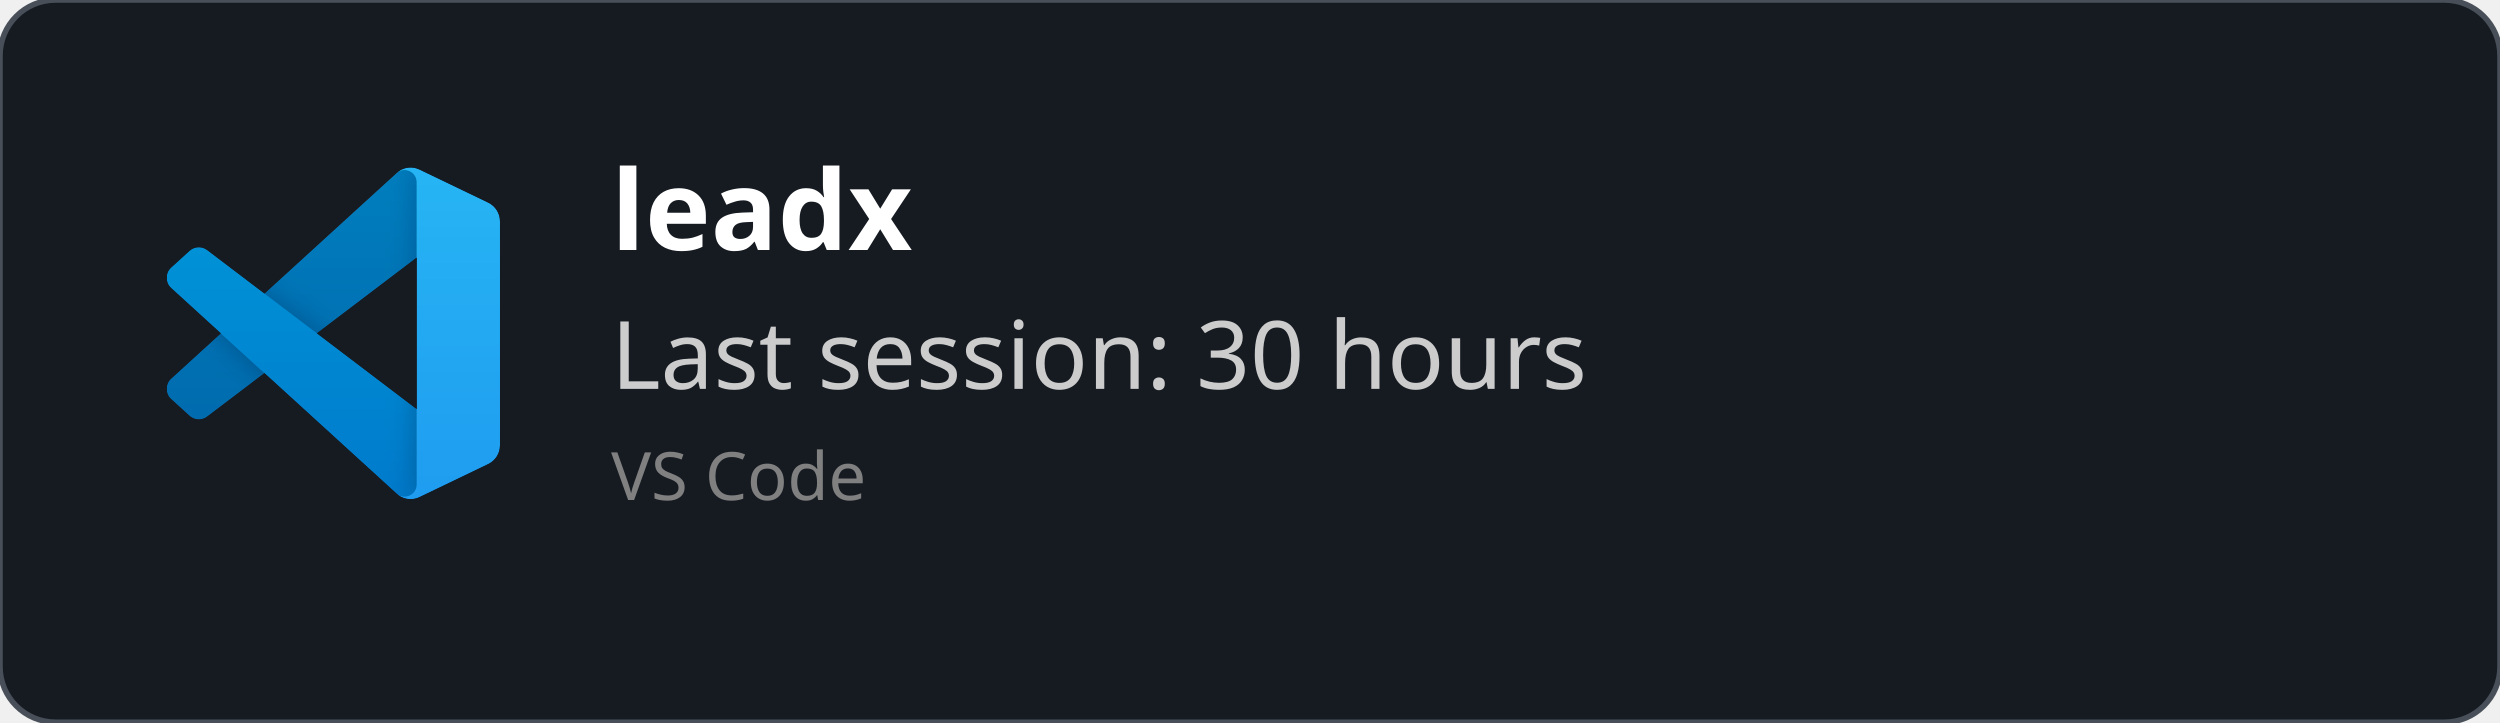
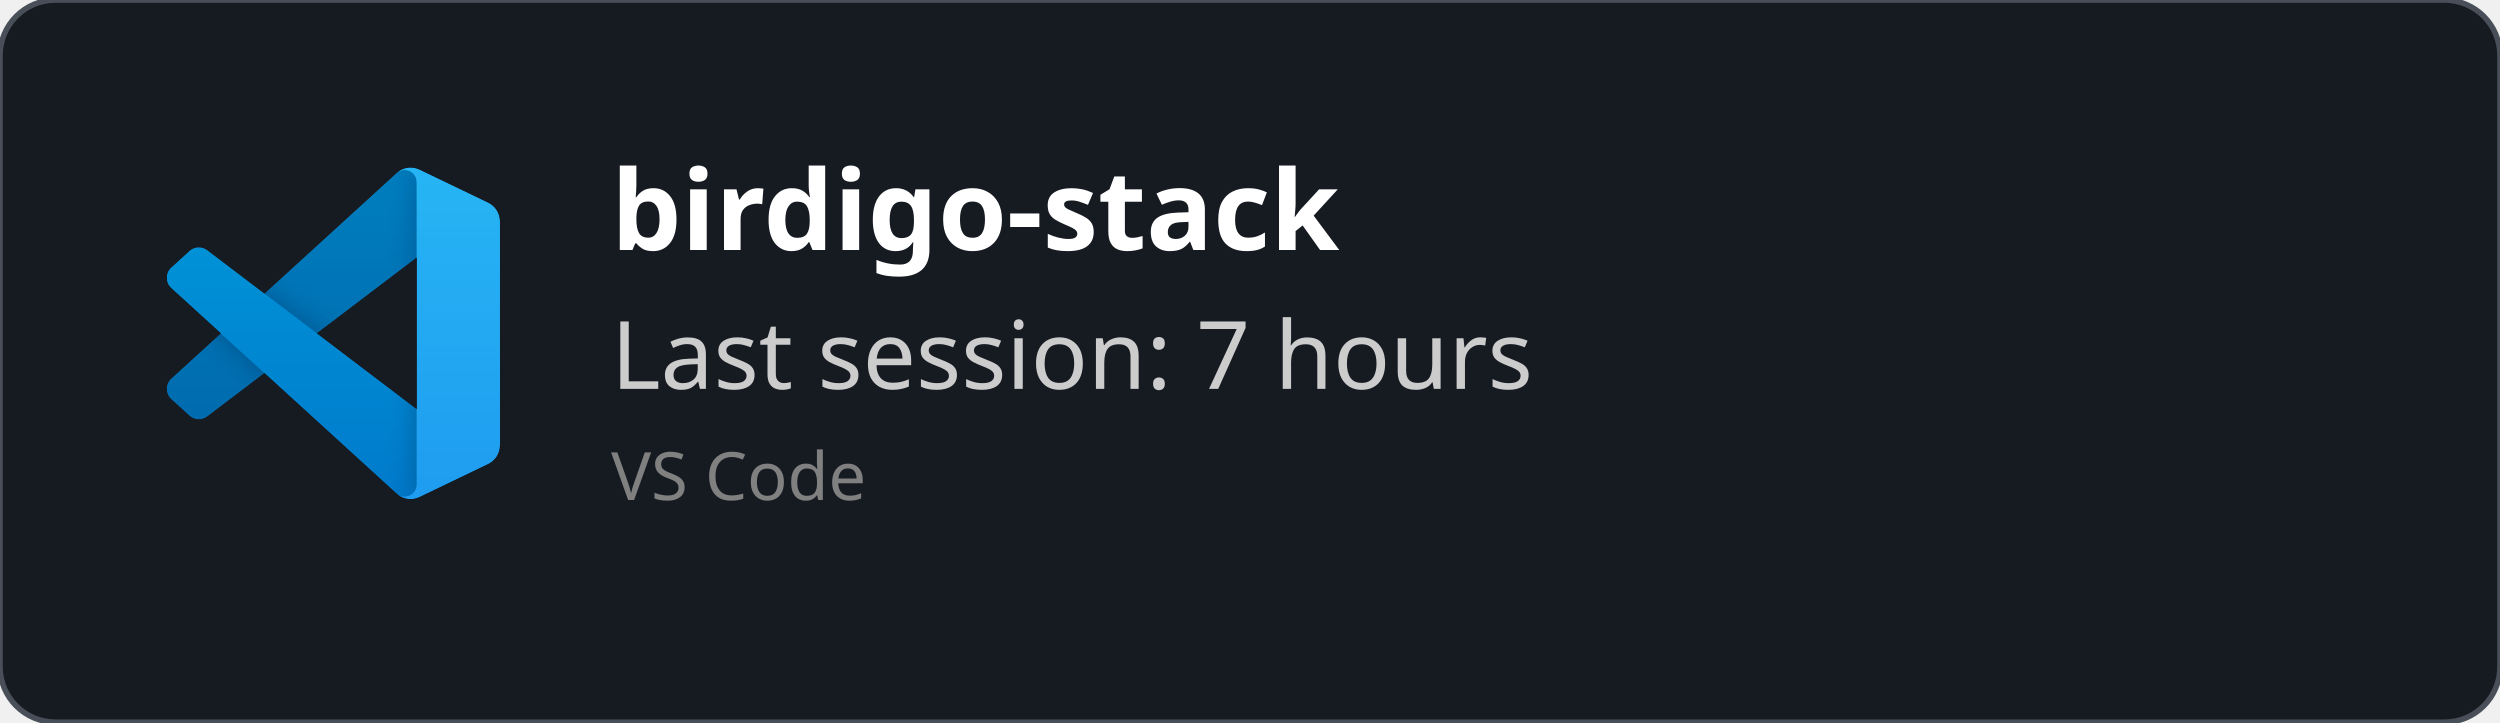
<svg xmlns="http://www.w3.org/2000/svg" width="450" height="130" viewBox="0 0 450 130" fill="none" role="img">
  <style>
    *{
        font-family: 'Segoe UI', Ubuntu, monospace
    }
    </style>
  <defs>
    <clipPath id="horizontalClip" x="20" y="20" width="500" height="200">
      <rect x="90" y="20" width="300" height="50" />
    </clipPath>
  </defs>
  <rect width="450" height="130" fill="rgba(22,27,34)" stroke="#484f58" stroke-width="1" fill-opacity="1" stroke-opacity="1" x="0" y="0" rx="10px" ry="10px">
    </rect>
  <svg width="60" height="60" x="30" y="30" viewBox="0 0 100 100" fill="none" id="vscode">
    <mask id="mask0" mask-type="alpha" maskUnits="userSpaceOnUse" x="0" y="0" width="100" height="100">
      <path fill-rule="evenodd" clip-rule="evenodd" d="M70.912 99.317C72.487 99.931 74.283 99.891 75.873 99.126L96.461 89.22C98.624 88.179 100 85.989 100 83.587V16.413C100 14.011 98.624 11.822 96.461 10.781L75.873 0.874C73.786 -0.13 71.345 0.116 69.513 1.447C69.252 1.637 69.003 1.849 68.769 2.083L29.355 38.041L12.187 25.01C10.589 23.797 8.354 23.896 6.869 25.246L1.363 30.255C-0.453 31.906 -0.455 34.763 1.359 36.417L16.247 50L1.359 63.583C-0.455 65.237 -0.453 68.094 1.363 69.745L6.869 74.754C8.354 76.104 10.589 76.204 12.187 74.99L29.355 61.959L68.769 97.917C69.392 98.541 70.125 99.01 70.912 99.317ZM75.015 27.299L45.109 50L75.015 72.701V27.299Z" fill="white" />
    </mask>
    <g mask="url(#mask0)">
      <path d="M96.461 10.796L75.857 0.876C73.472 -0.273 70.622 0.212 68.75 2.083L1.299 63.583C-0.516 65.237 -0.514 68.094 1.303 69.745L6.813 74.754C8.298 76.104 10.535 76.204 12.134 74.99L93.361 13.37C96.086 11.303 100 13.246 100 16.667V16.427C100 14.027 98.625 11.838 96.461 10.796Z" fill="#0065A9" />
      <g filter="url(#filter0_d)">
        <path d="M96.461 89.204L75.857 99.124C73.472 100.273 70.622 99.788 68.75 97.917L1.299 36.417C-0.516 34.763 -0.514 31.906 1.303 30.255L6.813 25.246C8.298 23.896 10.535 23.796 12.134 25.009L93.361 86.63C96.086 88.697 100 86.754 100 83.333V83.573C100 85.974 98.625 88.162 96.461 89.204Z" fill="#007ACC" />
      </g>
      <g filter="url(#filter1_d)">
        <path d="M75.858 99.126C73.472 100.274 70.622 99.788 68.75 97.917C71.056 100.223 75 98.59 75 95.328V4.672C75 1.41 71.056 -0.223 68.75 2.083C70.622 0.211 73.472 -0.274 75.858 0.874L96.459 10.781C98.623 11.822 100 14.011 100 16.413V83.587C100 85.989 98.623 88.179 96.459 89.22L75.858 99.126Z" fill="#1F9CF0" />
      </g>
      <g style="mix-blend-mode:overlay" opacity="0.25">
        <path fill-rule="evenodd" clip-rule="evenodd" d="M70.851 99.317C72.426 99.931 74.222 99.891 75.812 99.126L96.4 89.22C98.563 88.179 99.939 85.989 99.939 83.587V16.413C99.939 14.011 98.564 11.822 96.4 10.781L75.812 0.874C73.725 -0.13 71.284 0.116 69.453 1.447C69.191 1.637 68.942 1.849 68.708 2.083L29.294 38.041L12.126 25.01C10.528 23.796 8.293 23.896 6.809 25.246L1.302 30.255C-0.513 31.906 -0.515 34.763 1.298 36.417L16.186 50L1.298 63.583C-0.515 65.237 -0.513 68.094 1.302 69.745L6.809 74.754C8.293 76.104 10.528 76.204 12.126 74.99L29.294 61.959L68.708 97.917C69.332 98.54 70.064 99.01 70.851 99.317ZM74.954 27.299L45.048 50L74.954 72.701V27.299Z" fill="url(#paint0_linear)" />
      </g>
    </g>
    <defs>
      <filter id="filter0_d" x="-8.394" y="15.829" width="116.727" height="92.246" filterUnits="userSpaceOnUse" color-interpolation-filters="sRGB">
        <feFlood flood-opacity="0" result="BackgroundImageFix" />
        <feColorMatrix in="SourceAlpha" type="matrix" values="0 0 0 0 0 0 0 0 0 0 0 0 0 0 0 0 0 0 127 0" />
        <feOffset />
        <feGaussianBlur stdDeviation="4.167" />
        <feColorMatrix type="matrix" values="0 0 0 0 0 0 0 0 0 0 0 0 0 0 0 0 0 0 0.25 0" />
        <feBlend mode="overlay" in2="BackgroundImageFix" result="effect1_dropShadow" />
        <feBlend mode="normal" in="SourceGraphic" in2="effect1_dropShadow" result="shape" />
      </filter>
      <filter id="filter1_d" x="60.417" y="-8.076" width="47.917" height="116.151" filterUnits="userSpaceOnUse" color-interpolation-filters="sRGB">
        <feFlood flood-opacity="0" result="BackgroundImageFix" />
        <feColorMatrix in="SourceAlpha" type="matrix" values="0 0 0 0 0 0 0 0 0 0 0 0 0 0 0 0 0 0 127 0" />
        <feOffset />
        <feGaussianBlur stdDeviation="4.167" />
        <feColorMatrix type="matrix" values="0 0 0 0 0 0 0 0 0 0 0 0 0 0 0 0 0 0 0.25 0" />
        <feBlend mode="overlay" in2="BackgroundImageFix" result="effect1_dropShadow" />
        <feBlend mode="normal" in="SourceGraphic" in2="effect1_dropShadow" result="shape" />
      </filter>
      <linearGradient id="paint0_linear" x1="49.939" y1="0.258" x2="49.939" y2="99.742" gradientUnits="userSpaceOnUse">
        <stop stop-color="white" />
        <stop offset="1" stop-color="white" stop-opacity="0" />
      </linearGradient>
    </defs>
  </svg>
  <text x="110" y="45" font-size="20" clip-path="url(#horizontalClip)" font-weight="bold" font-family="Ubuntu" fill="white">
-     leadx
+     birdigo-stack
    </text>
  <text x="110" y="70" font-size="17px" font-family="Ubuntu" fill="#ccc">
-     Last session: 30 hours
+     Last session: 7 hours
    </text>
  <text x="110" y="90" font-size="12px" font-family="Ubuntu" fill="grey">
    VS Code
    </text>
</svg>
